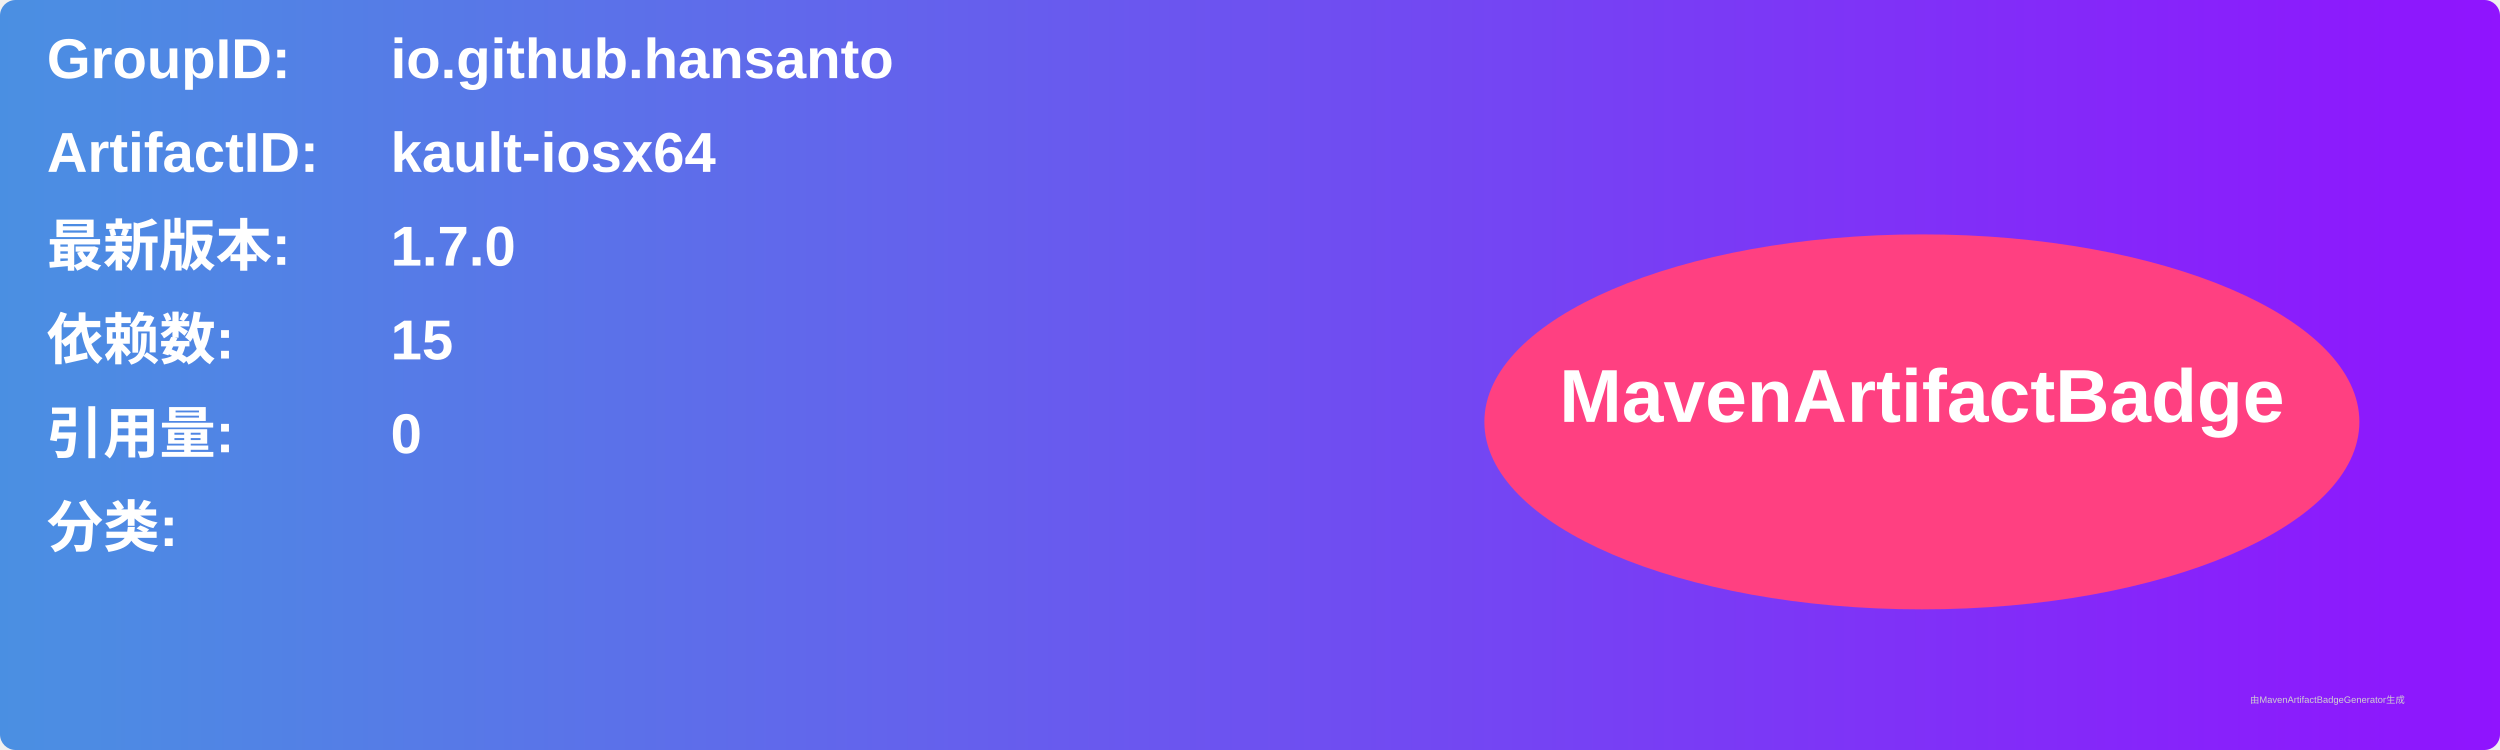
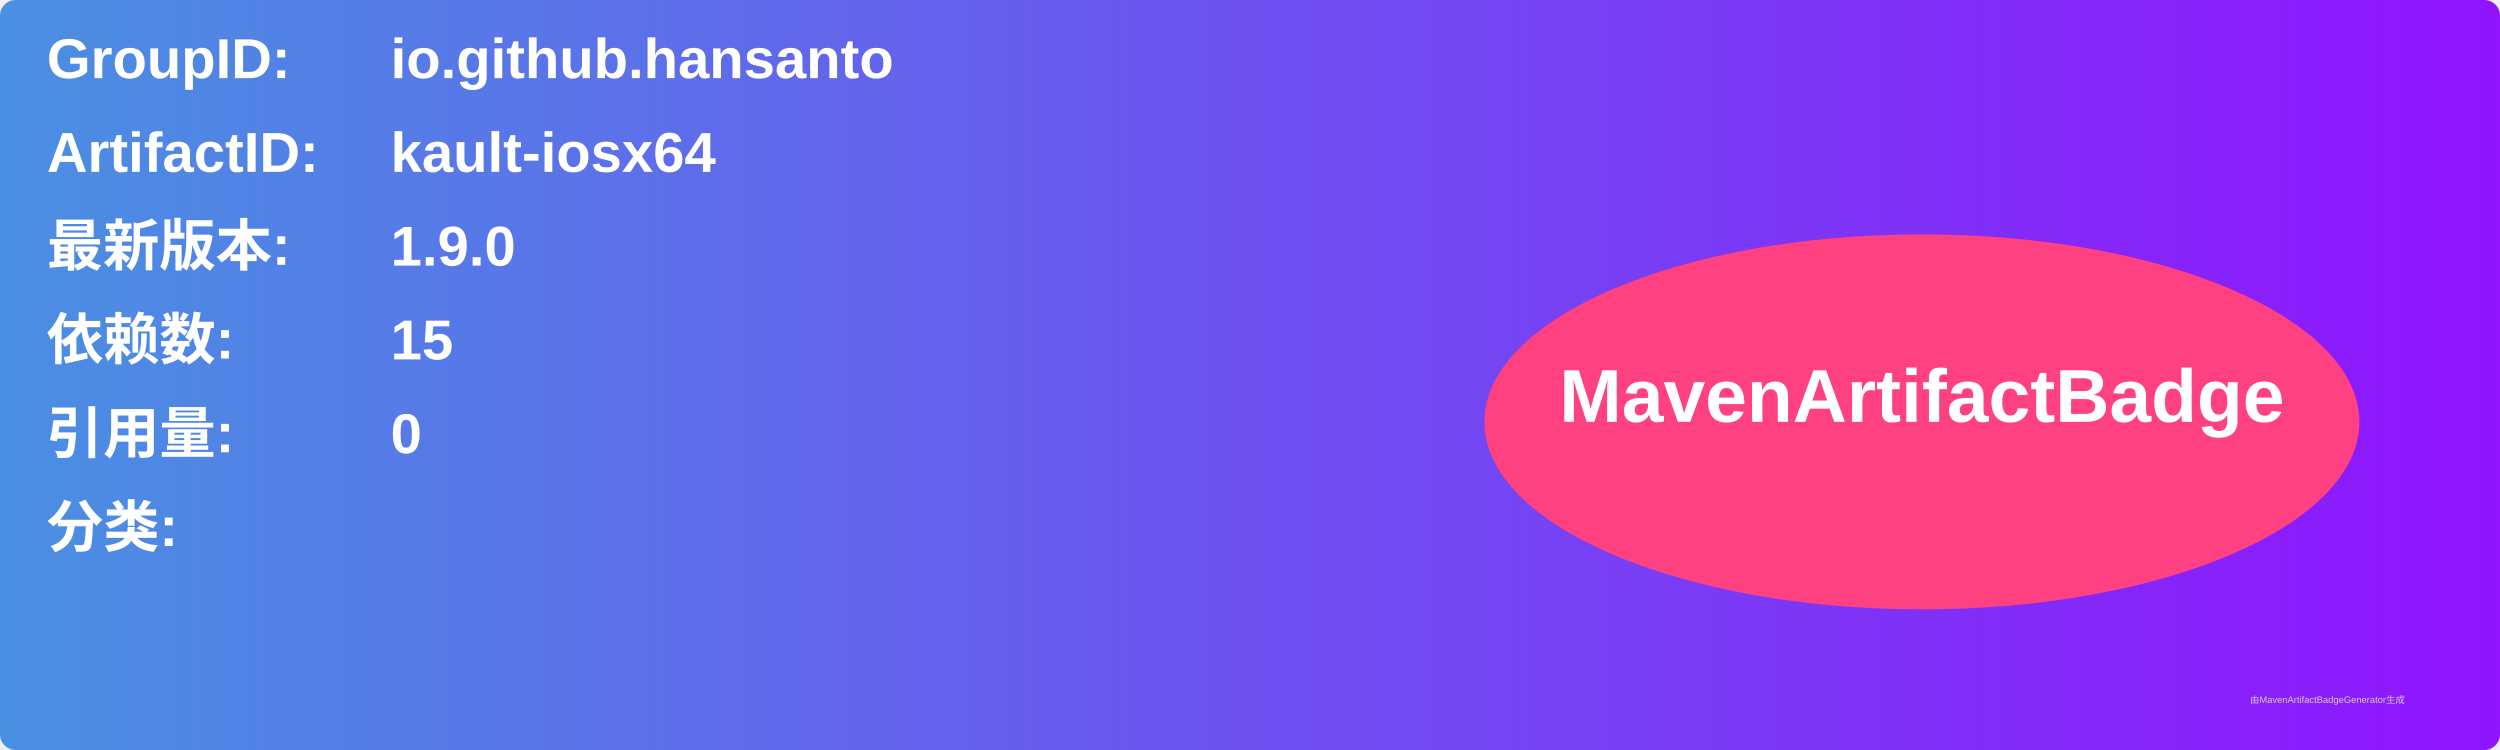
<svg xmlns="http://www.w3.org/2000/svg" width="800" height="240" viewBox="0 0 800 240">
  <linearGradient id="grad" x1="0%" y1="0%" x2="100%" y2="0%">
    <stop offset="0%" stop-color="#4a90e2" />
    <stop offset="100%" stop-color="#9013fe" />
  </linearGradient>
  <rect width="100%" height="100%" rx="5" ry="5" fill="url(#grad)" />
  <g transform="translate(15, 15)">
    <text x="0" y="10" font-family="Arial" font-size="18" fill="white" font-weight="bold" width="260">GroupID:</text>
    <text x="110" y="10" font-family="Arial" font-size="18" fill="white" font-weight="bold" width="460">io.github.hansanto</text>
    <text x="0" y="40" font-family="Arial" font-size="18" fill="white" font-weight="bold" width="260">ArtifactID:</text>
    <text x="110" y="40" font-family="Arial" font-size="18" fill="white" font-weight="bold" width="460">kault-iosx64</text>
    <text x="0" y="70" font-family="Arial" font-size="18" fill="white" font-weight="bold">最新版本:</text>
    <text x="110" y="70" font-family="Arial" font-size="18" fill="white" font-weight="bold">
-       <tspan font-weight="bold">1.7.0</tspan>
+       <tspan font-weight="bold">1.9.0</tspan>
    </text>
    <text x="0" y="100" font-family="Arial" font-size="18" fill="white" font-weight="bold">依赖数: </text>
    <text x="110" y="100" font-family="Arial" font-size="18" fill="white">
      <tspan font-weight="bold">15</tspan>
    </text>
    <text x="0" y="130" font-family="Arial" font-size="18" fill="white" font-weight="bold">引用量: </text>
    <text x="110" y="130" font-family="Arial" font-size="18" fill="white">
      <tspan font-weight="bold">0</tspan>
    </text>
    <text x="0" y="160" font-family="Arial" font-size="18" fill="white" font-weight="bold">分类:</text>
    <text x="10" y="190" font-family="Arial" font-size="10" fill="white">
      <tspan font-weight="bold" />
    </text>
    <ellipse cx="600" cy="120" rx="140" ry="60" fill="#ff4081" />
    <text x="600" y="120" text-anchor="middle" font-family="Arial" font-size="24" fill="white" font-weight="bold">MavenArtifactBadge</text>
  </g>
  <text x="720" y="225" font-family="Arial" font-size="3" fill="#d0d0d0">由MavenArtifactBadgeGenerator生成</text>
</svg>
